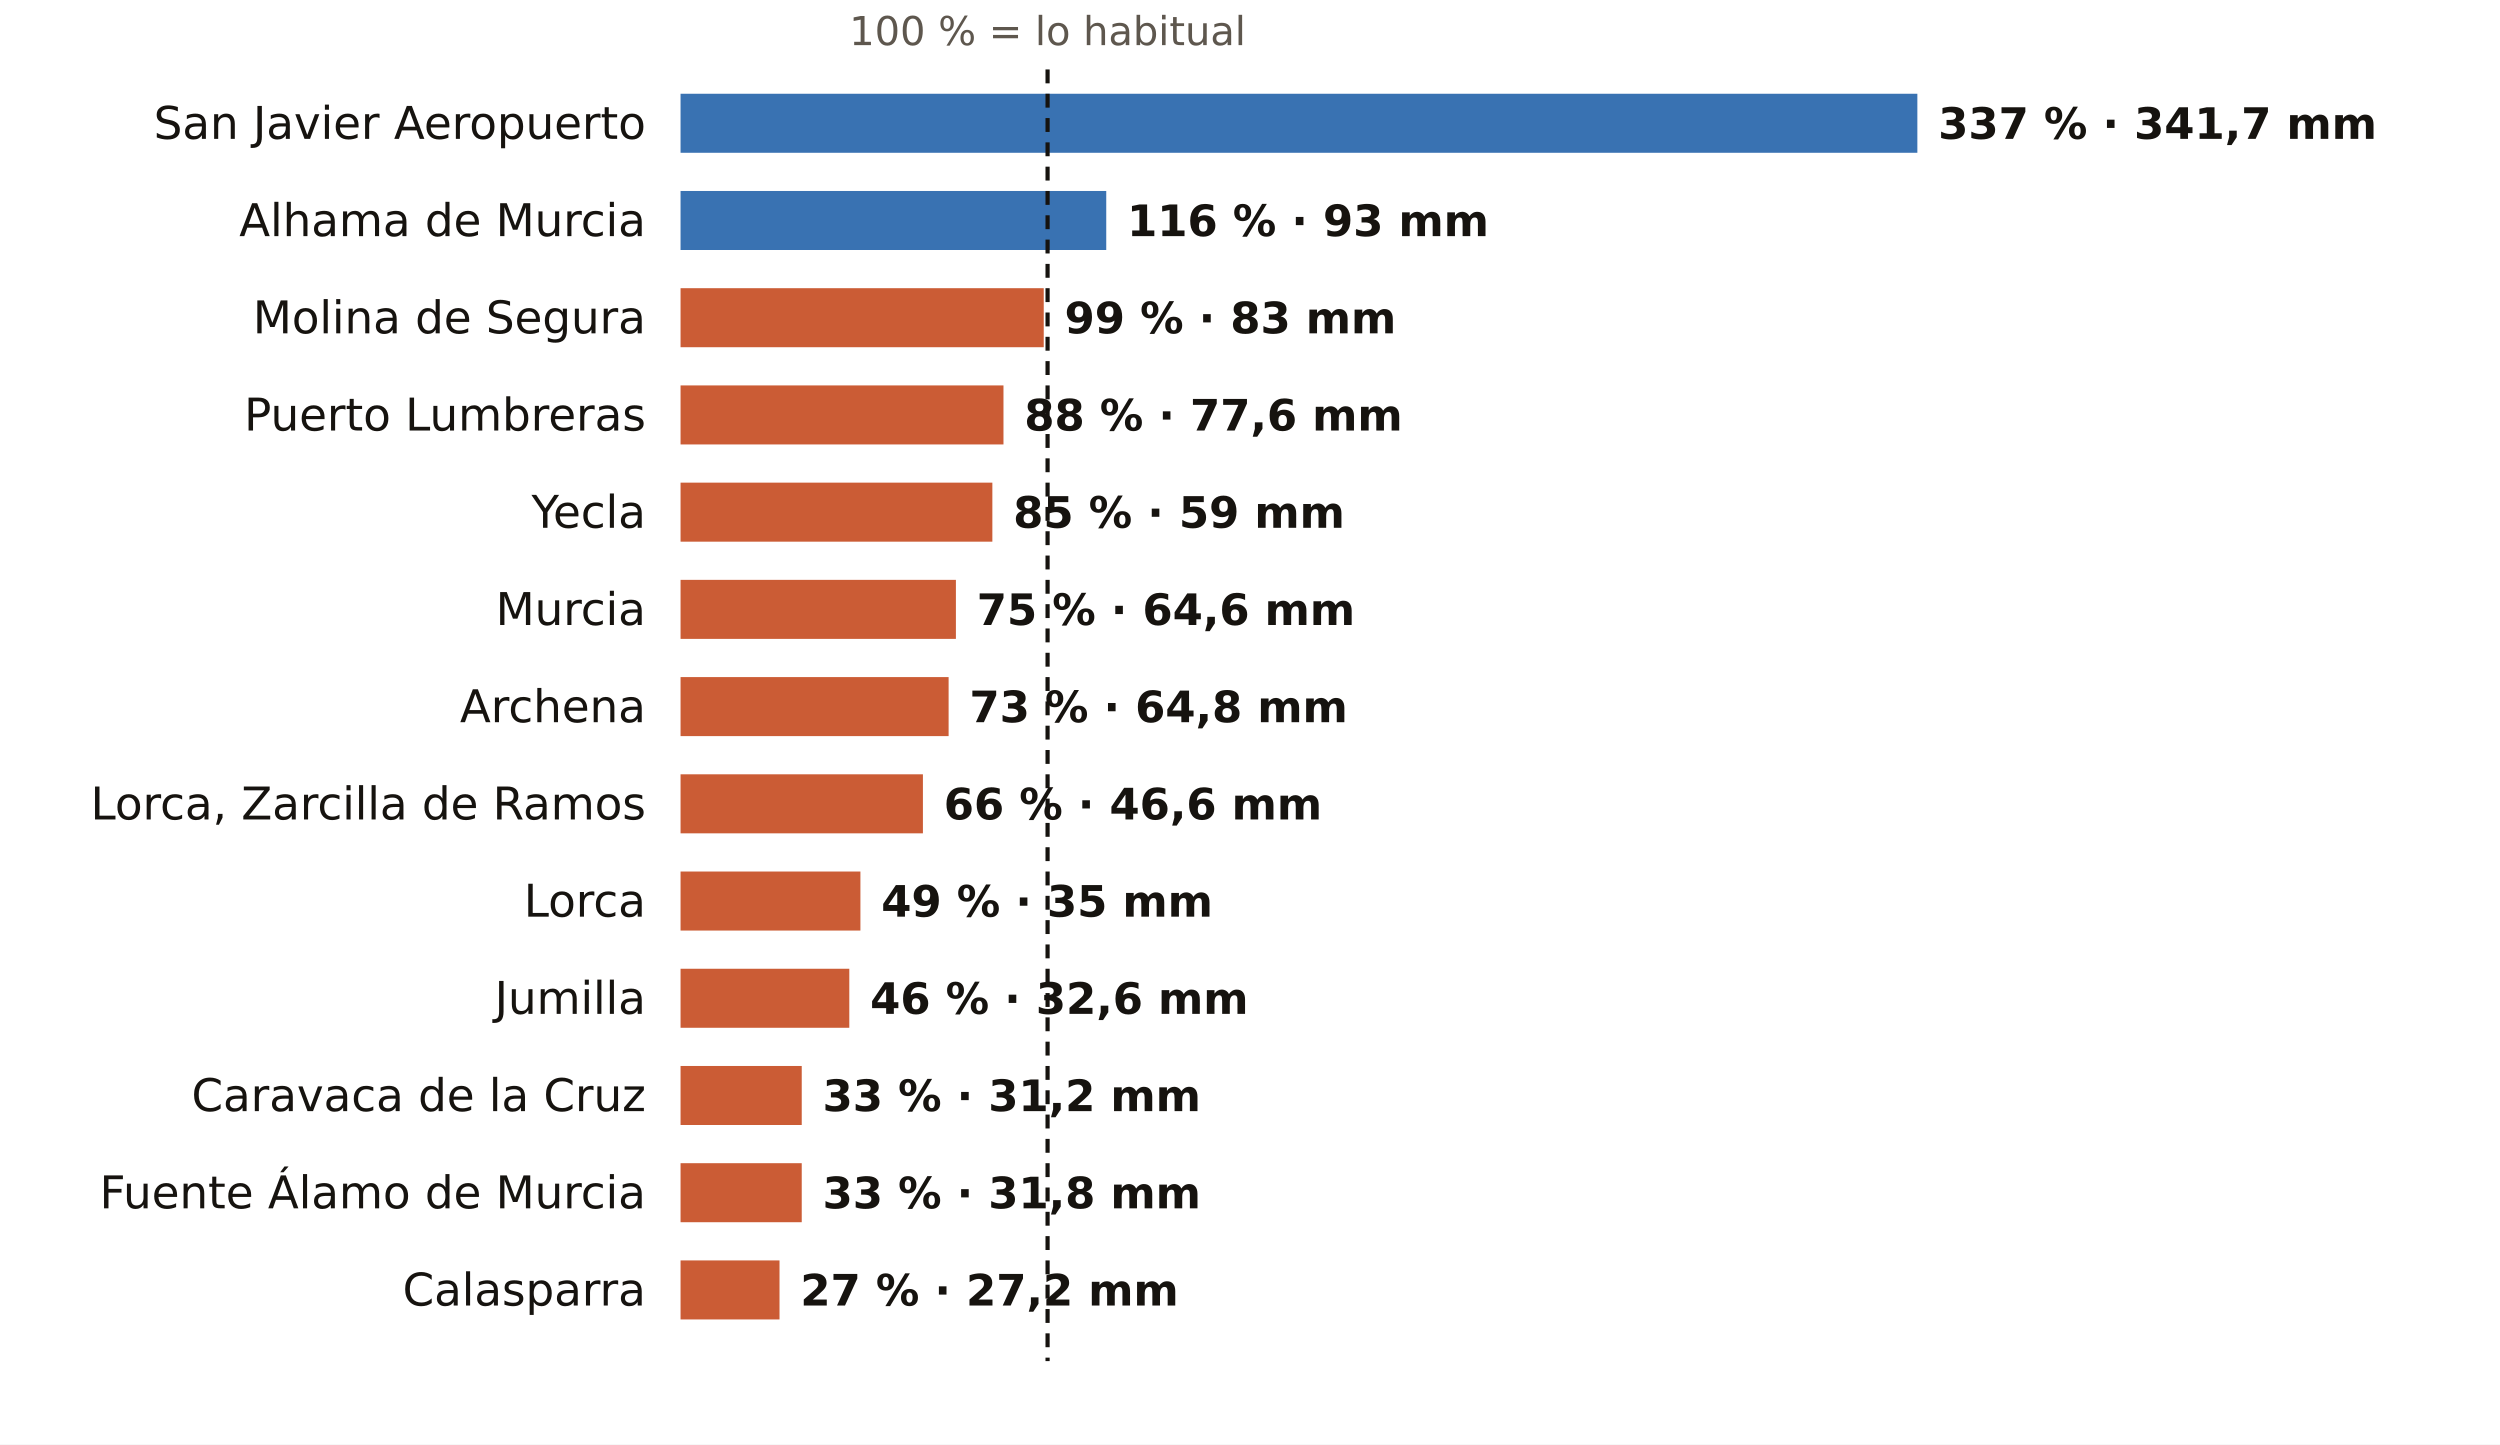
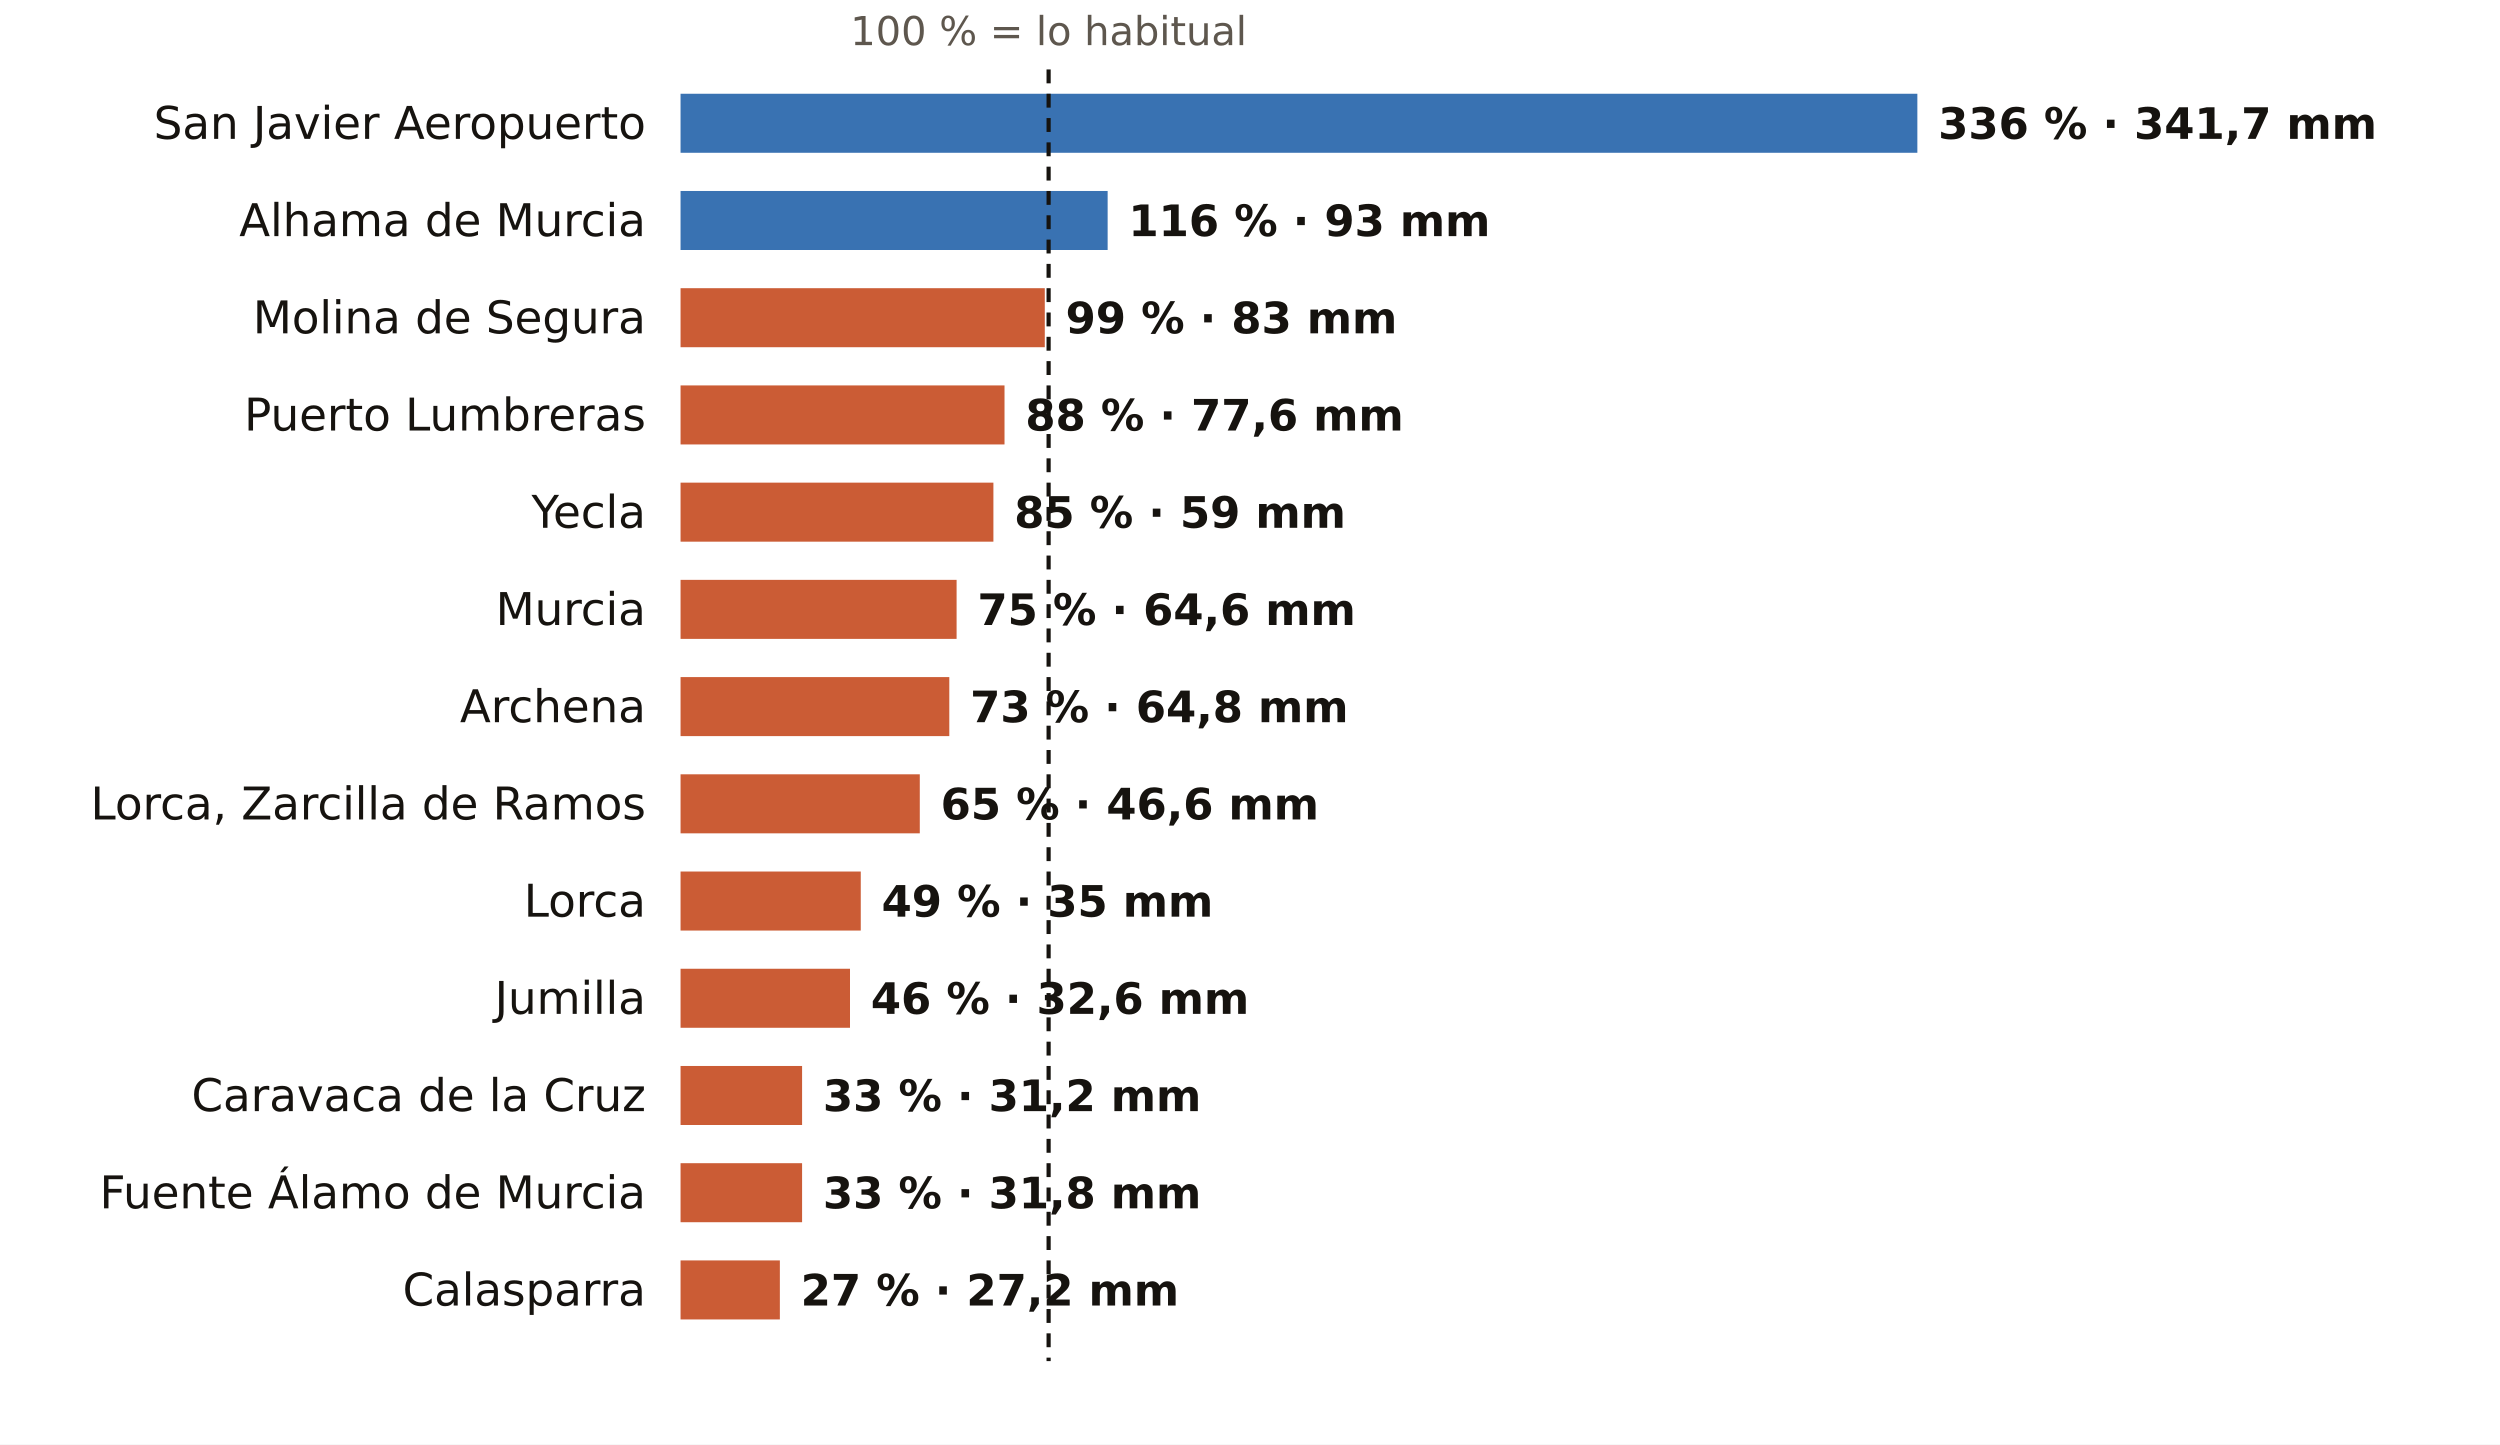
<svg xmlns="http://www.w3.org/2000/svg" viewBox="0 0 720 416" width="720" height="416" role="img" aria-label="El otoño en los pluviómetros de AEMET de Murcia: % de lo habitual">
  <rect width="720" height="416" fill="#FFFFFF" />
-   <text x="301.7" y="13.0" font-size="11.5" fill="#5E574E" text-anchor="middle" font-weight="400" font-family="Public Sans, DejaVu Sans, Arial, sans-serif">100 % = lo habitual</text>
+   <text x="302.0" y="13.0" font-size="11.5" fill="#5E574E" text-anchor="middle" font-weight="400" font-family="Public Sans, DejaVu Sans, Arial, sans-serif">100 % = lo habitual</text>
  <text x="186.0" y="40.0" font-size="13" fill="#16130F" text-anchor="end" font-weight="500" font-family="Public Sans, DejaVu Sans, Arial, sans-serif">San Javier Aeropuerto</text>
  <rect x="196" y="27" width="356.2" height="17" fill="#1F5FA8" opacity="0.88" />
-   <text x="558.2" y="40.0" font-size="12.5" fill="#16130F" text-anchor="start" font-weight="600" font-family="Public Sans, DejaVu Sans, Arial, sans-serif">337 % · 341,7 mm</text>
+   <text x="558.2" y="40.0" font-size="12.5" fill="#16130F" text-anchor="start" font-weight="600" font-family="Public Sans, DejaVu Sans, Arial, sans-serif">336 % · 341,7 mm</text>
  <text x="186.0" y="68.0" font-size="13" fill="#16130F" text-anchor="end" font-weight="500" font-family="Public Sans, DejaVu Sans, Arial, sans-serif">Alhama de Murcia</text>
-   <rect x="196" y="55" width="122.6" height="17" fill="#1F5FA8" opacity="0.88" />
-   <text x="324.6" y="68.0" font-size="12.5" fill="#16130F" text-anchor="start" font-weight="600" font-family="Public Sans, DejaVu Sans, Arial, sans-serif">116 % · 93 mm</text>
+   <rect x="196" y="55" width="123.0" height="17" fill="#1F5FA8" opacity="0.88" />
+   <text x="325.0" y="68.0" font-size="12.5" fill="#16130F" text-anchor="start" font-weight="600" font-family="Public Sans, DejaVu Sans, Arial, sans-serif">116 % · 93 mm</text>
  <text x="186.0" y="96.0" font-size="13" fill="#16130F" text-anchor="end" font-weight="500" font-family="Public Sans, DejaVu Sans, Arial, sans-serif">Molina de Segura</text>
-   <rect x="196" y="83" width="104.6" height="17" fill="#C4461A" opacity="0.88" />
-   <text x="306.6" y="96.0" font-size="12.5" fill="#16130F" text-anchor="start" font-weight="600" font-family="Public Sans, DejaVu Sans, Arial, sans-serif">99 % · 83 mm</text>
+   <rect x="196" y="83" width="104.9" height="17" fill="#C4461A" opacity="0.88" />
+   <text x="306.9" y="96.0" font-size="12.5" fill="#16130F" text-anchor="start" font-weight="600" font-family="Public Sans, DejaVu Sans, Arial, sans-serif">99 % · 83 mm</text>
  <text x="186.0" y="124.0" font-size="13" fill="#16130F" text-anchor="end" font-weight="500" font-family="Public Sans, DejaVu Sans, Arial, sans-serif">Puerto Lumbreras</text>
-   <rect x="196" y="111" width="93.0" height="17" fill="#C4461A" opacity="0.88" />
-   <text x="295.0" y="124.0" font-size="12.5" fill="#16130F" text-anchor="start" font-weight="600" font-family="Public Sans, DejaVu Sans, Arial, sans-serif">88 % · 77,6 mm</text>
+   <rect x="196" y="111" width="93.3" height="17" fill="#C4461A" opacity="0.88" />
+   <text x="295.3" y="124.0" font-size="12.5" fill="#16130F" text-anchor="start" font-weight="600" font-family="Public Sans, DejaVu Sans, Arial, sans-serif">88 % · 77,6 mm</text>
  <text x="186.0" y="152.0" font-size="13" fill="#16130F" text-anchor="end" font-weight="500" font-family="Public Sans, DejaVu Sans, Arial, sans-serif">Yecla</text>
-   <rect x="196" y="139" width="89.8" height="17" fill="#C4461A" opacity="0.88" />
-   <text x="291.8" y="152.0" font-size="12.5" fill="#16130F" text-anchor="start" font-weight="600" font-family="Public Sans, DejaVu Sans, Arial, sans-serif">85 % · 59 mm</text>
+   <rect x="196" y="139" width="90.1" height="17" fill="#C4461A" opacity="0.88" />
+   <text x="292.1" y="152.0" font-size="12.5" fill="#16130F" text-anchor="start" font-weight="600" font-family="Public Sans, DejaVu Sans, Arial, sans-serif">85 % · 59 mm</text>
  <text x="186.0" y="180.0" font-size="13" fill="#16130F" text-anchor="end" font-weight="500" font-family="Public Sans, DejaVu Sans, Arial, sans-serif">Murcia</text>
-   <rect x="196" y="167" width="79.3" height="17" fill="#C4461A" opacity="0.88" />
-   <text x="281.3" y="180.0" font-size="12.5" fill="#16130F" text-anchor="start" font-weight="600" font-family="Public Sans, DejaVu Sans, Arial, sans-serif">75 % · 64,6 mm</text>
+   <rect x="196" y="167" width="79.5" height="17" fill="#C4461A" opacity="0.88" />
+   <text x="281.5" y="180.0" font-size="12.5" fill="#16130F" text-anchor="start" font-weight="600" font-family="Public Sans, DejaVu Sans, Arial, sans-serif">75 % · 64,6 mm</text>
  <text x="186.0" y="208.0" font-size="13" fill="#16130F" text-anchor="end" font-weight="500" font-family="Public Sans, DejaVu Sans, Arial, sans-serif">Archena</text>
-   <rect x="196" y="195" width="77.2" height="17" fill="#C4461A" opacity="0.88" />
-   <text x="279.2" y="208.0" font-size="12.5" fill="#16130F" text-anchor="start" font-weight="600" font-family="Public Sans, DejaVu Sans, Arial, sans-serif">73 % · 64,8 mm</text>
+   <rect x="196" y="195" width="77.4" height="17" fill="#C4461A" opacity="0.88" />
+   <text x="279.4" y="208.0" font-size="12.5" fill="#16130F" text-anchor="start" font-weight="600" font-family="Public Sans, DejaVu Sans, Arial, sans-serif">73 % · 64,8 mm</text>
  <text x="186.0" y="236.0" font-size="13" fill="#16130F" text-anchor="end" font-weight="500" font-family="Public Sans, DejaVu Sans, Arial, sans-serif">Lorca, Zarcilla de Ramos</text>
-   <rect x="196" y="223" width="69.8" height="17" fill="#C4461A" opacity="0.88" />
-   <text x="271.8" y="236.0" font-size="12.5" fill="#16130F" text-anchor="start" font-weight="600" font-family="Public Sans, DejaVu Sans, Arial, sans-serif">66 % · 46,6 mm</text>
+   <rect x="196" y="223" width="68.9" height="17" fill="#C4461A" opacity="0.88" />
+   <text x="270.9" y="236.0" font-size="12.5" fill="#16130F" text-anchor="start" font-weight="600" font-family="Public Sans, DejaVu Sans, Arial, sans-serif">65 % · 46,6 mm</text>
  <text x="186.0" y="264.0" font-size="13" fill="#16130F" text-anchor="end" font-weight="500" font-family="Public Sans, DejaVu Sans, Arial, sans-serif">Lorca</text>
-   <rect x="196" y="251" width="51.8" height="17" fill="#C4461A" opacity="0.88" />
-   <text x="253.8" y="264.0" font-size="12.5" fill="#16130F" text-anchor="start" font-weight="600" font-family="Public Sans, DejaVu Sans, Arial, sans-serif">49 % · 35 mm</text>
+   <rect x="196" y="251" width="51.9" height="17" fill="#C4461A" opacity="0.88" />
+   <text x="253.9" y="264.0" font-size="12.5" fill="#16130F" text-anchor="start" font-weight="600" font-family="Public Sans, DejaVu Sans, Arial, sans-serif">49 % · 35 mm</text>
  <text x="186.0" y="292.0" font-size="13" fill="#16130F" text-anchor="end" font-weight="500" font-family="Public Sans, DejaVu Sans, Arial, sans-serif">Jumilla</text>
-   <rect x="196" y="279" width="48.6" height="17" fill="#C4461A" opacity="0.88" />
-   <text x="250.6" y="292.0" font-size="12.5" fill="#16130F" text-anchor="start" font-weight="600" font-family="Public Sans, DejaVu Sans, Arial, sans-serif">46 % · 32,6 mm</text>
+   <rect x="196" y="279" width="48.8" height="17" fill="#C4461A" opacity="0.88" />
+   <text x="250.8" y="292.0" font-size="12.5" fill="#16130F" text-anchor="start" font-weight="600" font-family="Public Sans, DejaVu Sans, Arial, sans-serif">46 % · 32,6 mm</text>
  <text x="186.0" y="320.0" font-size="13" fill="#16130F" text-anchor="end" font-weight="500" font-family="Public Sans, DejaVu Sans, Arial, sans-serif">Caravaca de la Cruz</text>
-   <rect x="196" y="307" width="34.9" height="17" fill="#C4461A" opacity="0.88" />
-   <text x="236.9" y="320.0" font-size="12.5" fill="#16130F" text-anchor="start" font-weight="600" font-family="Public Sans, DejaVu Sans, Arial, sans-serif">33 % · 31,2 mm</text>
+   <rect x="196" y="307" width="35.0" height="17" fill="#C4461A" opacity="0.88" />
+   <text x="237.0" y="320.0" font-size="12.5" fill="#16130F" text-anchor="start" font-weight="600" font-family="Public Sans, DejaVu Sans, Arial, sans-serif">33 % · 31,2 mm</text>
  <text x="186.0" y="348.0" font-size="13" fill="#16130F" text-anchor="end" font-weight="500" font-family="Public Sans, DejaVu Sans, Arial, sans-serif">Fuente Álamo de Murcia</text>
-   <rect x="196" y="335" width="34.9" height="17" fill="#C4461A" opacity="0.88" />
-   <text x="236.9" y="348.0" font-size="12.5" fill="#16130F" text-anchor="start" font-weight="600" font-family="Public Sans, DejaVu Sans, Arial, sans-serif">33 % · 31,8 mm</text>
+   <rect x="196" y="335" width="35.0" height="17" fill="#C4461A" opacity="0.88" />
+   <text x="237.0" y="348.0" font-size="12.5" fill="#16130F" text-anchor="start" font-weight="600" font-family="Public Sans, DejaVu Sans, Arial, sans-serif">33 % · 31,8 mm</text>
  <text x="186.0" y="376.0" font-size="13" fill="#16130F" text-anchor="end" font-weight="500" font-family="Public Sans, DejaVu Sans, Arial, sans-serif">Calasparra</text>
-   <rect x="196" y="363" width="28.5" height="17" fill="#C4461A" opacity="0.88" />
-   <text x="230.5" y="376.0" font-size="12.5" fill="#16130F" text-anchor="start" font-weight="600" font-family="Public Sans, DejaVu Sans, Arial, sans-serif">27 % · 27,2 mm</text>
-   <line x1="301.7" x2="301.7" y1="20" y2="392" stroke="#16130F" stroke-width="1.2" stroke-dasharray="4 3" />
+   <rect x="196" y="363" width="28.6" height="17" fill="#C4461A" opacity="0.88" />
+   <text x="230.6" y="376.0" font-size="12.5" fill="#16130F" text-anchor="start" font-weight="600" font-family="Public Sans, DejaVu Sans, Arial, sans-serif">27 % · 27,2 mm</text>
+   <line x1="302.0" x2="302.0" y1="20" y2="392" stroke="#16130F" stroke-width="1.2" stroke-dasharray="4 3" />
</svg>
